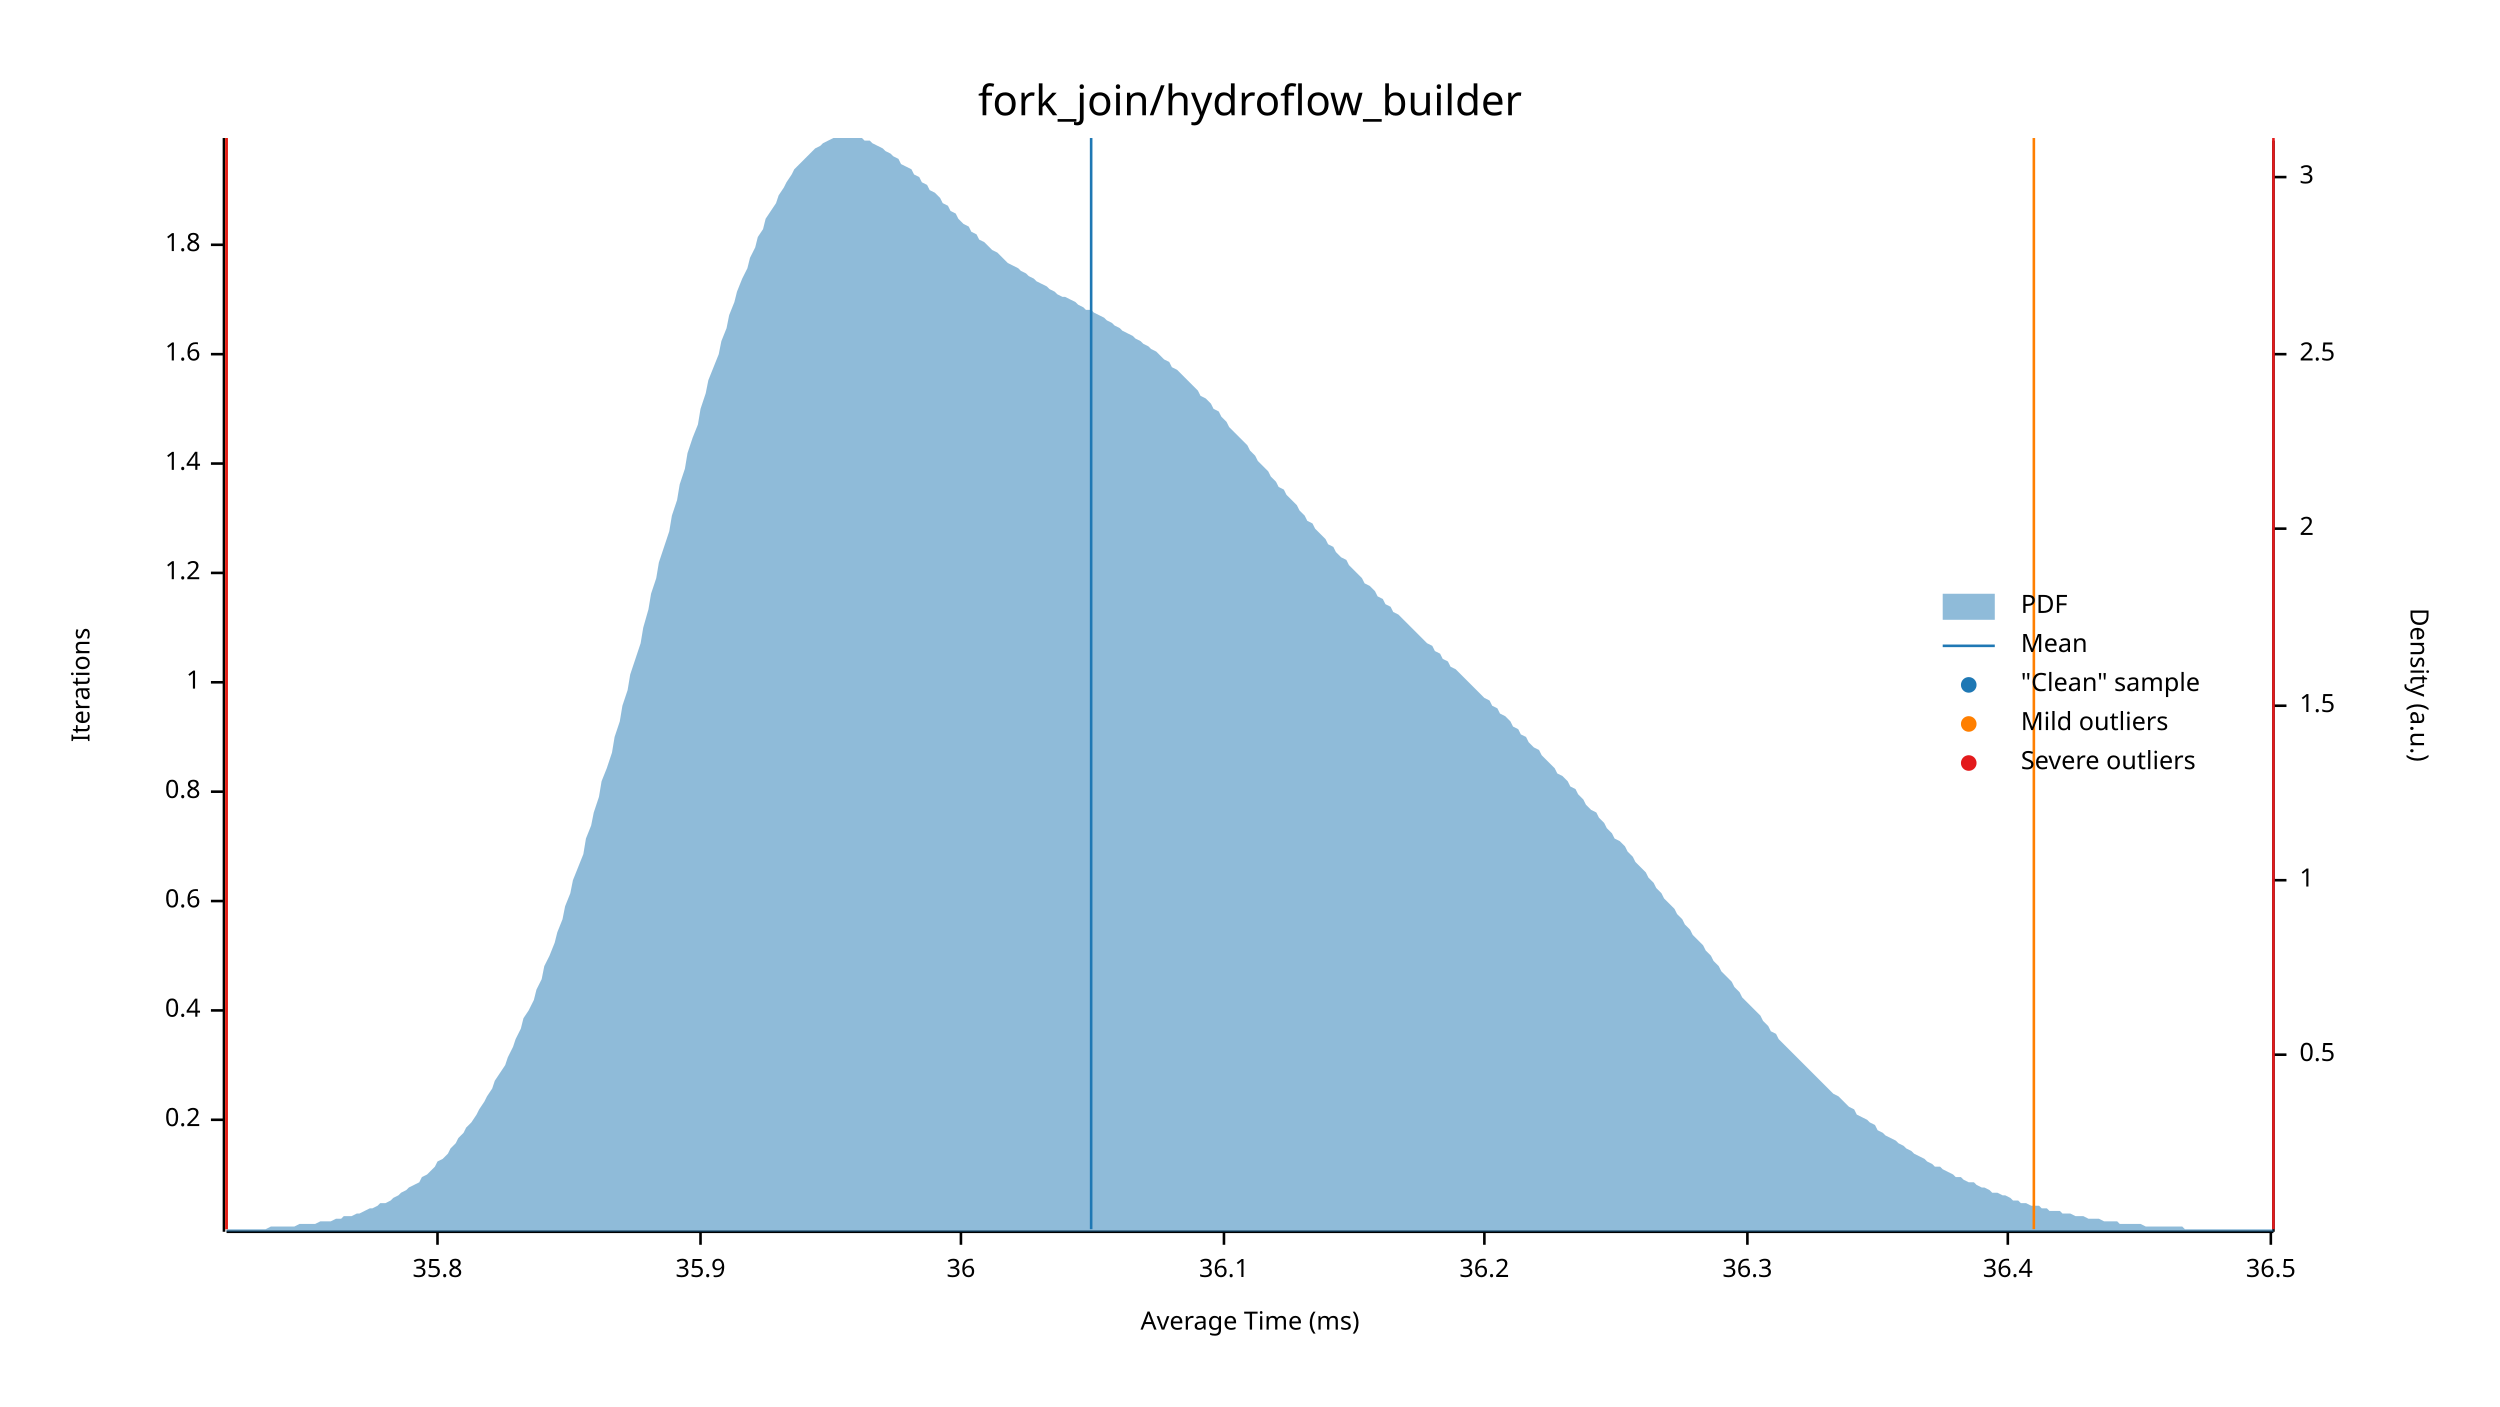
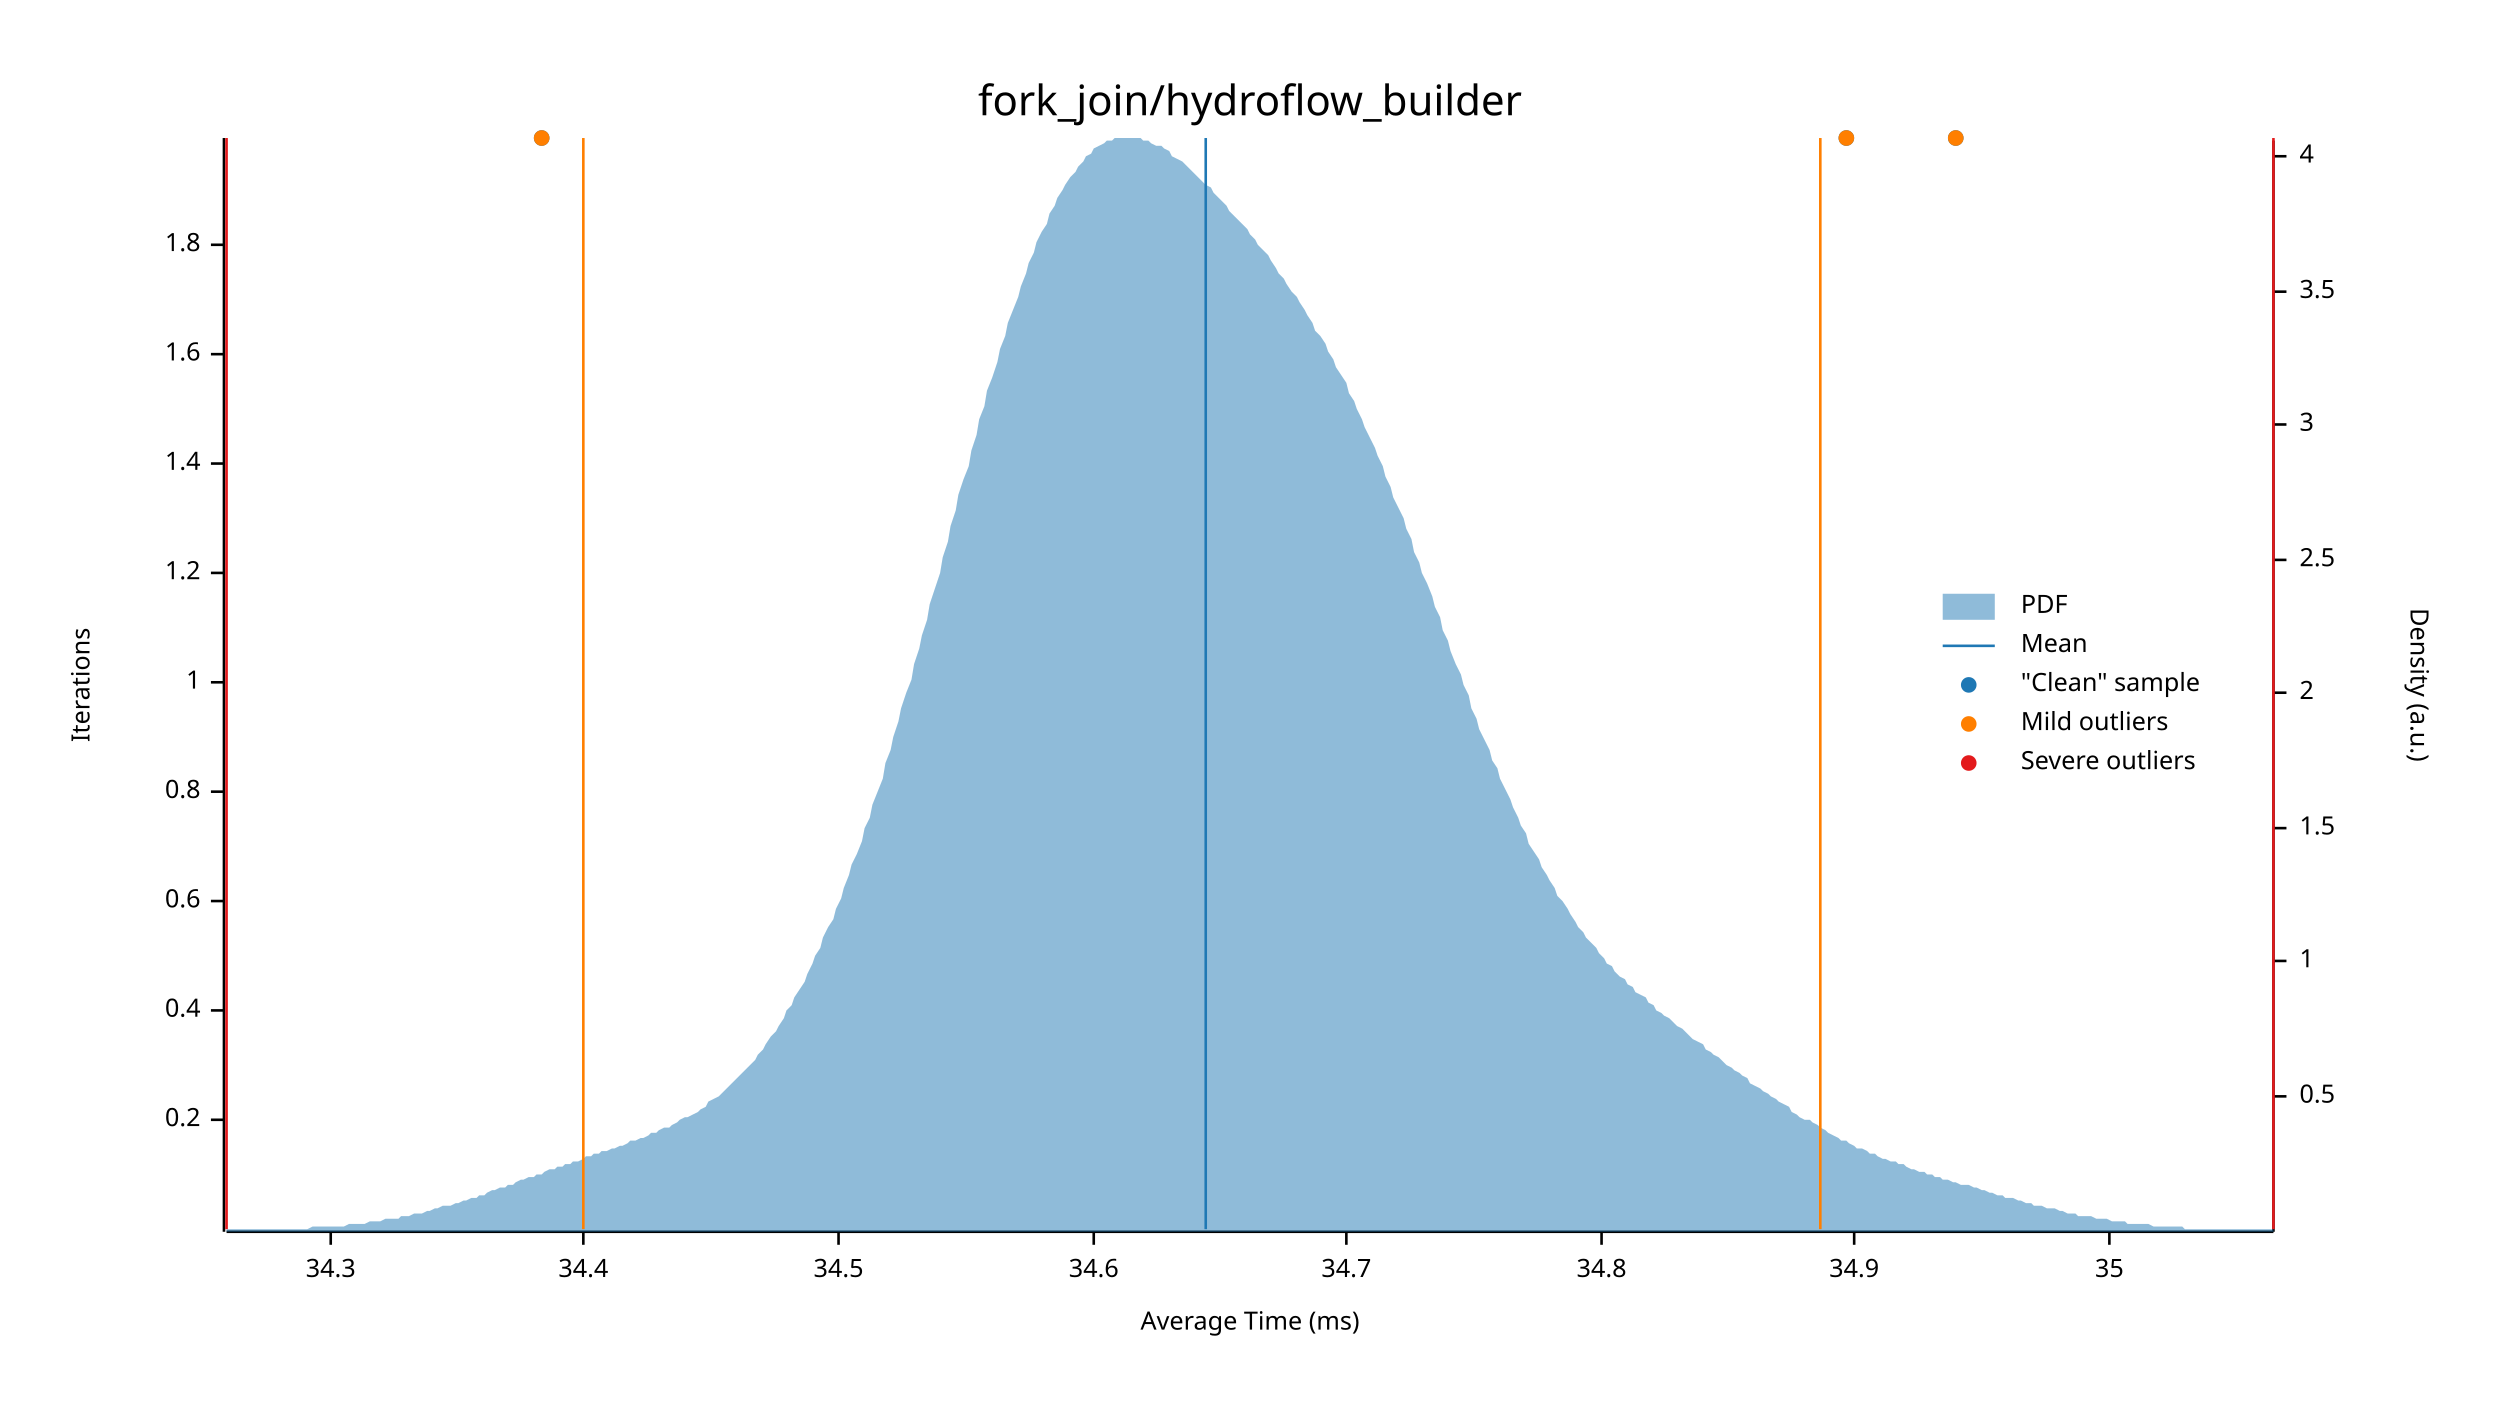
<svg xmlns="http://www.w3.org/2000/svg" width="960" height="540" viewBox="0 0 960 540">
  <text x="480" y="32" dy="0.76em" text-anchor="middle" font-family="sans-serif" font-size="16.129" opacity="1" fill="#000000">
fork_join/hydroflow_builder
</text>
  <text x="27" y="263" dy="0.76em" text-anchor="middle" font-family="sans-serif" font-size="9.677" opacity="1" fill="#000000" transform="rotate(270, 27, 263)">
Iterations
</text>
  <text x="480" y="513" dy="-0.5ex" text-anchor="middle" font-family="sans-serif" font-size="9.677" opacity="1" fill="#000000">
Average Time (ms)
</text>
  <polyline fill="none" opacity="1" stroke="#000000" stroke-width="1" points="86,53 86,473 " />
  <text x="77" y="430" dy="0.5ex" text-anchor="end" font-family="sans-serif" font-size="9.677" opacity="1" fill="#000000">
0.2
</text>
  <polyline fill="none" opacity="1" stroke="#000000" stroke-width="1" points="81,430 86,430 " />
  <text x="77" y="388" dy="0.5ex" text-anchor="end" font-family="sans-serif" font-size="9.677" opacity="1" fill="#000000">
0.4
</text>
  <polyline fill="none" opacity="1" stroke="#000000" stroke-width="1" points="81,388 86,388 " />
  <text x="77" y="346" dy="0.5ex" text-anchor="end" font-family="sans-serif" font-size="9.677" opacity="1" fill="#000000">
0.6
</text>
  <polyline fill="none" opacity="1" stroke="#000000" stroke-width="1" points="81,346 86,346 " />
  <text x="77" y="304" dy="0.5ex" text-anchor="end" font-family="sans-serif" font-size="9.677" opacity="1" fill="#000000">
0.8
</text>
  <polyline fill="none" opacity="1" stroke="#000000" stroke-width="1" points="81,304 86,304 " />
  <text x="77" y="262" dy="0.5ex" text-anchor="end" font-family="sans-serif" font-size="9.677" opacity="1" fill="#000000">
1
</text>
  <polyline fill="none" opacity="1" stroke="#000000" stroke-width="1" points="81,262 86,262 " />
  <text x="77" y="220" dy="0.5ex" text-anchor="end" font-family="sans-serif" font-size="9.677" opacity="1" fill="#000000">
1.2
</text>
  <polyline fill="none" opacity="1" stroke="#000000" stroke-width="1" points="81,220 86,220 " />
  <text x="77" y="178" dy="0.5ex" text-anchor="end" font-family="sans-serif" font-size="9.677" opacity="1" fill="#000000">
1.4
</text>
  <polyline fill="none" opacity="1" stroke="#000000" stroke-width="1" points="81,178 86,178 " />
  <text x="77" y="136" dy="0.5ex" text-anchor="end" font-family="sans-serif" font-size="9.677" opacity="1" fill="#000000">
1.6
</text>
  <polyline fill="none" opacity="1" stroke="#000000" stroke-width="1" points="81,136 86,136 " />
  <text x="77" y="94" dy="0.5ex" text-anchor="end" font-family="sans-serif" font-size="9.677" opacity="1" fill="#000000">
1.8
</text>
  <polyline fill="none" opacity="1" stroke="#000000" stroke-width="1" points="81,94 86,94 " />
  <polyline fill="none" opacity="1" stroke="#000000" stroke-width="1" points="87,473 873,473 " />
-   <text x="168" y="483" dy="0.76em" text-anchor="middle" font-family="sans-serif" font-size="9.677" opacity="1" fill="#000000">
- 35.8
+   <text x="127" y="483" dy="0.76em" text-anchor="middle" font-family="sans-serif" font-size="9.677" opacity="1" fill="#000000">
+ 34.3
</text>
-   <polyline fill="none" opacity="1" stroke="#000000" stroke-width="1" points="168,473 168,478 " />
-   <text x="269" y="483" dy="0.76em" text-anchor="middle" font-family="sans-serif" font-size="9.677" opacity="1" fill="#000000">
- 35.9
+   <polyline fill="none" opacity="1" stroke="#000000" stroke-width="1" points="127,473 127,478 " />
+   <text x="224" y="483" dy="0.76em" text-anchor="middle" font-family="sans-serif" font-size="9.677" opacity="1" fill="#000000">
+ 34.4
</text>
-   <polyline fill="none" opacity="1" stroke="#000000" stroke-width="1" points="269,473 269,478 " />
-   <text x="369" y="483" dy="0.76em" text-anchor="middle" font-family="sans-serif" font-size="9.677" opacity="1" fill="#000000">
- 36
+   <polyline fill="none" opacity="1" stroke="#000000" stroke-width="1" points="224,473 224,478 " />
+   <text x="322" y="483" dy="0.76em" text-anchor="middle" font-family="sans-serif" font-size="9.677" opacity="1" fill="#000000">
+ 34.5
</text>
-   <polyline fill="none" opacity="1" stroke="#000000" stroke-width="1" points="369,473 369,478 " />
-   <text x="470" y="483" dy="0.76em" text-anchor="middle" font-family="sans-serif" font-size="9.677" opacity="1" fill="#000000">
- 36.1
+   <polyline fill="none" opacity="1" stroke="#000000" stroke-width="1" points="322,473 322,478 " />
+   <text x="420" y="483" dy="0.76em" text-anchor="middle" font-family="sans-serif" font-size="9.677" opacity="1" fill="#000000">
+ 34.6
</text>
-   <polyline fill="none" opacity="1" stroke="#000000" stroke-width="1" points="470,473 470,478 " />
-   <text x="570" y="483" dy="0.76em" text-anchor="middle" font-family="sans-serif" font-size="9.677" opacity="1" fill="#000000">
- 36.2
+   <polyline fill="none" opacity="1" stroke="#000000" stroke-width="1" points="420,473 420,478 " />
+   <text x="517" y="483" dy="0.76em" text-anchor="middle" font-family="sans-serif" font-size="9.677" opacity="1" fill="#000000">
+ 34.7
</text>
-   <polyline fill="none" opacity="1" stroke="#000000" stroke-width="1" points="570,473 570,478 " />
-   <text x="671" y="483" dy="0.76em" text-anchor="middle" font-family="sans-serif" font-size="9.677" opacity="1" fill="#000000">
- 36.3
+   <polyline fill="none" opacity="1" stroke="#000000" stroke-width="1" points="517,473 517,478 " />
+   <text x="615" y="483" dy="0.76em" text-anchor="middle" font-family="sans-serif" font-size="9.677" opacity="1" fill="#000000">
+ 34.8
</text>
-   <polyline fill="none" opacity="1" stroke="#000000" stroke-width="1" points="671,473 671,478 " />
-   <text x="771" y="483" dy="0.76em" text-anchor="middle" font-family="sans-serif" font-size="9.677" opacity="1" fill="#000000">
- 36.4
+   <polyline fill="none" opacity="1" stroke="#000000" stroke-width="1" points="615,473 615,478 " />
+   <text x="712" y="483" dy="0.76em" text-anchor="middle" font-family="sans-serif" font-size="9.677" opacity="1" fill="#000000">
+ 34.9
</text>
-   <polyline fill="none" opacity="1" stroke="#000000" stroke-width="1" points="771,473 771,478 " />
-   <text x="872" y="483" dy="0.76em" text-anchor="middle" font-family="sans-serif" font-size="9.677" opacity="1" fill="#000000">
- 36.5
+   <polyline fill="none" opacity="1" stroke="#000000" stroke-width="1" points="712,473 712,478 " />
+   <text x="810" y="483" dy="0.76em" text-anchor="middle" font-family="sans-serif" font-size="9.677" opacity="1" fill="#000000">
+ 35
</text>
-   <polyline fill="none" opacity="1" stroke="#000000" stroke-width="1" points="872,473 872,478 " />
+   <polyline fill="none" opacity="1" stroke="#000000" stroke-width="1" points="810,473 810,478 " />
  <text x="933" y="263" dy="0.76em" text-anchor="middle" font-family="sans-serif" font-size="9.677" opacity="1" fill="#000000" transform="rotate(90, 933, 263)">
Density (a.u.)
</text>
  <polyline fill="none" opacity="1" stroke="#000000" stroke-width="1" points="873,54 873,473 " />
-   <text x="883" y="405" dy="0.5ex" text-anchor="start" font-family="sans-serif" font-size="9.677" opacity="1" fill="#000000">
+   <text x="883" y="421" dy="0.5ex" text-anchor="start" font-family="sans-serif" font-size="9.677" opacity="1" fill="#000000">
0.5
</text>
-   <polyline fill="none" opacity="1" stroke="#000000" stroke-width="1" points="873,405 878,405 " />
-   <text x="883" y="338" dy="0.5ex" text-anchor="start" font-family="sans-serif" font-size="9.677" opacity="1" fill="#000000">
+   <polyline fill="none" opacity="1" stroke="#000000" stroke-width="1" points="873,421 878,421 " />
+   <text x="883" y="369" dy="0.5ex" text-anchor="start" font-family="sans-serif" font-size="9.677" opacity="1" fill="#000000">
1
</text>
-   <polyline fill="none" opacity="1" stroke="#000000" stroke-width="1" points="873,338 878,338 " />
-   <text x="883" y="271" dy="0.5ex" text-anchor="start" font-family="sans-serif" font-size="9.677" opacity="1" fill="#000000">
+   <polyline fill="none" opacity="1" stroke="#000000" stroke-width="1" points="873,369 878,369 " />
+   <text x="883" y="318" dy="0.5ex" text-anchor="start" font-family="sans-serif" font-size="9.677" opacity="1" fill="#000000">
1.5
</text>
-   <polyline fill="none" opacity="1" stroke="#000000" stroke-width="1" points="873,271 878,271 " />
-   <text x="883" y="203" dy="0.5ex" text-anchor="start" font-family="sans-serif" font-size="9.677" opacity="1" fill="#000000">
+   <polyline fill="none" opacity="1" stroke="#000000" stroke-width="1" points="873,318 878,318 " />
+   <text x="883" y="266" dy="0.5ex" text-anchor="start" font-family="sans-serif" font-size="9.677" opacity="1" fill="#000000">
2
</text>
-   <polyline fill="none" opacity="1" stroke="#000000" stroke-width="1" points="873,203 878,203 " />
-   <text x="883" y="136" dy="0.5ex" text-anchor="start" font-family="sans-serif" font-size="9.677" opacity="1" fill="#000000">
+   <polyline fill="none" opacity="1" stroke="#000000" stroke-width="1" points="873,266 878,266 " />
+   <text x="883" y="215" dy="0.5ex" text-anchor="start" font-family="sans-serif" font-size="9.677" opacity="1" fill="#000000">
2.5
</text>
-   <polyline fill="none" opacity="1" stroke="#000000" stroke-width="1" points="873,136 878,136 " />
-   <text x="883" y="68" dy="0.5ex" text-anchor="start" font-family="sans-serif" font-size="9.677" opacity="1" fill="#000000">
+   <polyline fill="none" opacity="1" stroke="#000000" stroke-width="1" points="873,215 878,215 " />
+   <text x="883" y="163" dy="0.5ex" text-anchor="start" font-family="sans-serif" font-size="9.677" opacity="1" fill="#000000">
3
</text>
-   <polyline fill="none" opacity="1" stroke="#000000" stroke-width="1" points="873,68 878,68 " />
-   <polygon opacity="0.5" fill="#1F78B4" points="87,472 88,472 90,472 91,472 93,472 94,472 96,472 98,472 99,472 101,472 102,472 104,471 105,471 107,471 109,471 110,471 112,471 113,471 115,470 116,470 118,470 120,470 121,470 123,469 124,469 126,469 127,469 129,468 131,468 132,467 134,467 135,467 137,466 138,466 140,465 142,464 143,464 145,463 146,462 148,462 150,461 151,460 153,459 154,458 156,457 157,456 159,455 161,454 162,452 164,451 165,450 167,448 168,446 170,445 172,443 173,441 175,439 176,437 178,435 179,433 181,431 183,428 184,426 186,423 187,421 189,418 190,415 192,412 194,409 195,406 197,402 198,399 200,395 201,391 203,388 205,384 206,380 208,376 209,371 211,367 213,362 214,358 216,353 217,348 219,343 220,338 222,333 224,328 225,322 227,317 228,312 230,306 231,300 233,295 235,289 236,283 238,277 239,271 241,265 242,259 244,253 246,247 247,241 249,234 250,228 252,222 253,216 255,210 257,204 258,198 260,192 261,186 263,180 264,174 266,168 268,163 269,157 271,151 272,146 274,141 276,136 277,131 279,126 280,121 282,116 283,112 285,107 287,103 288,99 290,95 291,91 293,88 294,84 296,81 298,78 299,75 301,72 302,70 304,67 305,65 307,63 309,61 310,60 312,58 313,57 315,56 316,55 318,54 320,53 321,53 323,53 324,53 326,53 327,53 329,53 331,53 332,54 334,54 335,55 337,56 339,57 340,58 342,59 343,60 345,61 346,63 348,64 350,65 351,67 353,68 354,70 356,71 357,73 359,74 361,76 362,78 364,79 365,81 367,82 368,84 370,86 372,87 373,89 375,90 376,92 378,93 379,94 381,96 383,97 384,98 386,100 387,101 389,102 391,103 392,104 394,105 395,106 397,107 398,108 400,109 402,110 403,111 405,112 406,113 408,114 409,114 411,115 413,116 414,117 416,118 417,119 419,119 420,120 422,121 424,122 425,123 427,124 428,125 430,126 431,127 433,128 435,129 436,130 438,131 439,132 441,133 442,134 444,135 446,137 447,138 449,139 450,141 452,142 454,144 455,145 457,147 458,148 460,150 461,152 463,153 465,155 466,157 468,158 469,160 471,162 472,164 474,166 476,168 477,169 479,171 480,173 482,175 483,177 485,179 487,181 488,183 490,185 491,187 493,188 494,190 496,192 498,194 499,196 501,198 502,200 504,201 505,203 507,205 509,207 510,209 512,210 513,212 515,214 517,215 518,217 520,219 521,220 523,222 524,224 526,225 528,227 529,229 531,230 532,232 534,233 535,235 537,236 539,238 540,239 542,241 543,242 545,244 546,245 548,247 550,248 551,250 553,251 554,253 556,254 557,256 559,257 561,259 562,260 564,262 565,263 567,265 568,266 570,268 572,269 573,271 575,272 576,274 578,275 580,277 581,279 583,280 584,282 586,283 587,285 589,287 591,288 592,290 594,292 595,293 597,295 598,297 600,298 602,300 603,302 605,303 606,305 608,307 609,309 611,311 613,312 614,314 616,316 617,318 619,320 620,322 622,323 624,325 625,327 627,329 628,331 630,333 632,335 633,337 635,339 636,341 638,343 639,345 641,347 643,349 644,351 646,353 647,355 649,357 650,359 652,361 654,363 655,365 657,367 658,369 660,371 661,373 663,375 665,377 666,379 668,381 669,383 671,385 672,386 674,388 676,390 677,392 679,394 680,396 682,397 683,399 685,401 687,403 688,404 690,406 691,407 693,409 695,411 696,412 698,414 699,415 701,417 702,418 704,420 706,421 707,422 709,424 710,425 712,426 713,428 715,429 717,430 718,431 720,432 721,434 723,435 724,436 726,437 728,438 729,439 731,440 732,441 734,442 735,443 737,444 739,445 740,446 742,447 743,448 745,448 746,449 748,450 750,451 751,452 753,452 754,453 756,454 758,454 759,455 761,456 762,456 764,457 765,458 767,458 769,459 770,459 772,460 773,461 775,461 776,462 778,462 780,463 781,463 783,463 784,464 786,464 787,465 789,465 791,465 792,466 794,466 795,466 797,467 798,467 800,467 802,468 803,468 805,468 806,468 808,469 809,469 811,469 813,469 814,470 816,470 817,470 819,470 821,470 822,470 824,471 825,471 827,471 828,471 830,471 832,471 833,471 835,471 836,471 838,471 839,472 841,472 843,472 844,472 846,472 847,472 849,472 850,472 852,472 854,472 855,472 857,472 858,472 860,472 861,472 863,472 865,472 866,472 868,472 869,472 871,472 873,472 873,473 87,473 " />
-   <polyline fill="none" opacity="1" stroke="#1F78B4" stroke-width="1" points="419,472 419,53 " />
-   <polyline fill="none" opacity="1" stroke="#FF7F00" stroke-width="1" points="87,472 87,53 " />
-   <polyline fill="none" opacity="1" stroke="#FF7F00" stroke-width="1" points="781,472 781,53 " />
+   <polyline fill="none" opacity="1" stroke="#000000" stroke-width="1" points="873,163 878,163 " />
+   <text x="883" y="112" dy="0.5ex" text-anchor="start" font-family="sans-serif" font-size="9.677" opacity="1" fill="#000000">
+ 3.5
+ </text>
+   <polyline fill="none" opacity="1" stroke="#000000" stroke-width="1" points="873,112 878,112 " />
+   <text x="883" y="60" dy="0.5ex" text-anchor="start" font-family="sans-serif" font-size="9.677" opacity="1" fill="#000000">
+ 4
+ </text>
+   <polyline fill="none" opacity="1" stroke="#000000" stroke-width="1" points="873,60 878,60 " />
+   <polygon opacity="0.5" fill="#1F78B4" points="87,472 88,472 90,472 91,472 93,472 94,472 96,472 98,472 99,472 101,472 102,472 104,472 105,472 107,472 109,472 110,472 112,472 113,472 115,472 116,472 118,472 120,471 121,471 123,471 124,471 126,471 127,471 129,471 131,471 132,471 134,470 135,470 137,470 138,470 140,470 142,469 143,469 145,469 146,469 148,468 150,468 151,468 153,468 154,467 156,467 157,467 159,466 161,466 162,466 164,465 165,465 167,464 168,464 170,463 172,463 173,463 175,462 176,462 178,461 179,461 181,460 183,460 184,459 186,459 187,458 189,457 190,457 192,456 194,456 195,455 197,455 198,454 200,453 201,453 203,452 205,452 206,451 208,451 209,450 211,449 213,449 214,448 216,448 217,447 219,447 220,446 222,446 224,445 225,444 227,444 228,443 230,443 231,442 233,442 235,441 236,441 238,440 239,440 241,439 242,438 244,438 246,437 247,437 249,436 250,435 252,435 253,434 255,433 257,433 258,432 260,431 261,430 263,429 264,429 266,428 268,427 269,426 271,425 272,423 274,422 276,421 277,420 279,418 280,417 282,415 283,414 285,412 287,410 288,409 290,407 291,405 293,403 294,401 296,398 298,396 299,394 301,391 302,388 304,386 305,383 307,380 309,377 310,374 312,370 313,367 315,364 316,360 318,356 320,353 321,349 323,345 324,341 326,336 327,332 329,328 331,323 332,318 334,314 335,309 337,304 339,299 340,293 342,288 343,283 345,277 346,272 348,266 350,261 351,255 353,249 354,244 356,238 357,232 359,226 361,220 362,214 364,208 365,202 367,196 368,190 370,184 372,179 373,173 375,167 376,161 378,156 379,150 381,145 383,139 384,134 386,129 387,124 389,119 391,114 392,110 394,105 395,101 397,97 398,93 400,89 402,86 403,82 405,79 406,76 408,73 409,71 411,68 413,66 414,64 416,62 417,60 419,59 420,57 422,56 424,55 425,54 427,54 428,53 430,53 431,53 433,53 435,53 436,53 438,53 439,54 441,54 442,55 444,56 446,56 447,57 449,58 450,60 452,61 454,62 455,63 457,65 458,66 460,68 461,69 463,71 465,72 466,74 468,76 469,77 471,79 472,81 474,83 476,85 477,86 479,88 480,90 482,92 483,94 485,96 487,98 488,100 490,103 491,105 493,107 494,109 496,112 498,114 499,116 501,119 502,121 504,124 505,127 507,129 509,132 510,135 512,138 513,141 515,144 517,147 518,151 520,154 521,157 523,161 524,164 526,168 528,172 529,175 531,179 532,183 534,187 535,191 537,195 539,199 540,203 542,207 543,212 545,216 546,220 548,224 550,229 551,233 553,237 554,242 556,246 557,250 559,255 561,259 562,263 564,267 565,272 567,276 568,280 570,284 572,288 573,292 575,295 576,299 578,303 580,307 581,310 583,314 584,317 586,320 587,324 589,327 591,330 592,333 594,336 595,338 597,341 598,344 600,346 602,349 603,351 605,354 606,356 608,358 609,360 611,362 613,364 614,366 616,368 617,370 619,371 620,373 622,375 624,376 625,378 627,379 628,381 630,382 632,383 633,385 635,386 636,388 638,389 639,390 641,391 643,393 644,394 646,395 647,396 649,398 650,399 652,400 654,401 655,403 657,404 658,405 660,406 661,407 663,409 665,410 666,411 668,412 669,413 671,414 672,416 674,417 676,418 677,419 679,420 680,421 682,422 683,423 685,424 687,425 688,427 690,428 691,429 693,430 695,430 696,431 698,432 699,433 701,434 702,435 704,436 706,437 707,438 709,438 710,439 712,440 713,441 715,441 717,442 718,443 720,443 721,444 723,445 724,445 726,446 728,446 729,447 731,447 732,448 734,449 735,449 737,450 739,450 740,451 742,451 743,452 745,452 746,453 748,453 750,454 751,454 753,455 754,455 756,455 758,456 759,456 761,457 762,457 764,458 765,458 767,459 769,459 770,460 772,460 773,460 775,461 776,461 778,462 780,462 781,463 783,463 784,463 786,464 787,464 789,464 791,465 792,465 794,466 795,466 797,466 798,467 800,467 802,467 803,467 805,468 806,468 808,468 809,468 811,469 813,469 814,469 816,469 817,470 819,470 821,470 822,470 824,470 825,470 827,471 828,471 830,471 832,471 833,471 835,471 836,471 838,471 839,472 841,472 843,472 844,472 846,472 847,472 849,472 850,472 852,472 854,472 855,472 857,472 858,472 860,472 861,472 863,472 865,472 866,472 868,472 869,472 871,472 873,472 873,473 87,473 " />
+   <polyline fill="none" opacity="1" stroke="#1F78B4" stroke-width="1" points="463,472 463,53 " />
+   <polyline fill="none" opacity="1" stroke="#FF7F00" stroke-width="1" points="224,472 224,53 " />
+   <polyline fill="none" opacity="1" stroke="#FF7F00" stroke-width="1" points="699,472 699,53 " />
  <polyline fill="none" opacity="1" stroke="#E31A1C" stroke-width="1" points="87,472 87,53 " />
  <polyline fill="none" opacity="1" stroke="#E31A1C" stroke-width="1" points="873,472 873,53 " />
+   <circle cx="208" cy="53" r="3" opacity="1" fill="#1F78B4" stroke="none" stroke-width="1" />
+   <circle cx="709" cy="53" r="3" opacity="1" fill="#1F78B4" stroke="none" stroke-width="1" />
+   <circle cx="751" cy="53" r="3" opacity="1" fill="#1F78B4" stroke="none" stroke-width="1" />
+   <circle cx="208" cy="53" r="3" opacity="1" fill="#FF7F00" stroke="none" stroke-width="1" />
+   <circle cx="709" cy="53" r="3" opacity="1" fill="#FF7F00" stroke="none" stroke-width="1" />
+   <circle cx="751" cy="53" r="3" opacity="1" fill="#FF7F00" stroke="none" stroke-width="1" />
  <text x="776" y="228" dy="0.76em" text-anchor="start" font-family="sans-serif" font-size="9.677" opacity="1" fill="#000000">
PDF
</text>
  <text x="776" y="243" dy="0.76em" text-anchor="start" font-family="sans-serif" font-size="9.677" opacity="1" fill="#000000">
Mean
</text>
  <text x="776" y="258" dy="0.76em" text-anchor="start" font-family="sans-serif" font-size="9.677" opacity="1" fill="#000000">
"Clean" sample
</text>
  <text x="776" y="273" dy="0.76em" text-anchor="start" font-family="sans-serif" font-size="9.677" opacity="1" fill="#000000">
Mild outliers
</text>
  <text x="776" y="288" dy="0.76em" text-anchor="start" font-family="sans-serif" font-size="9.677" opacity="1" fill="#000000">
Severe outliers
</text>
  <rect x="746" y="228" width="20" height="10" opacity="0.5" fill="#1F78B4" stroke="none" />
  <polyline fill="none" opacity="1" stroke="#1F78B4" stroke-width="1" points="746,248 766,248 " />
  <circle cx="756" cy="263" r="3" opacity="1" fill="#1F78B4" stroke="none" stroke-width="1" />
  <circle cx="756" cy="278" r="3" opacity="1" fill="#FF7F00" stroke="none" stroke-width="1" />
  <circle cx="756" cy="293" r="3" opacity="1" fill="#E31A1C" stroke="none" stroke-width="1" />
</svg>
